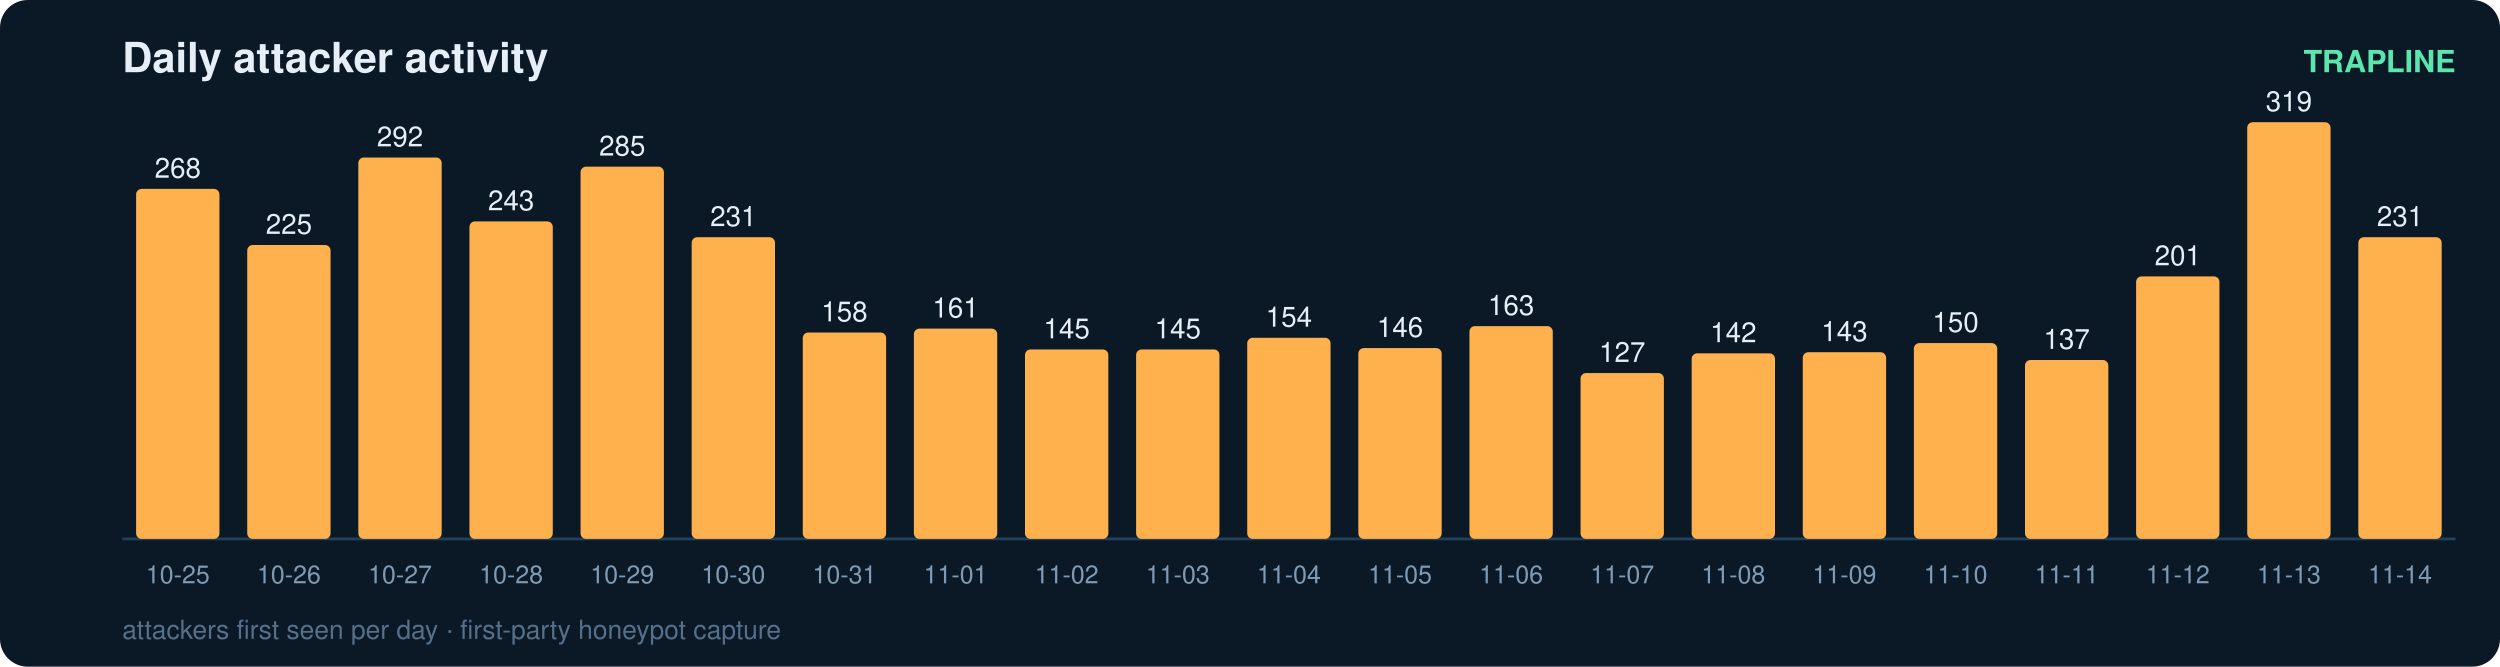
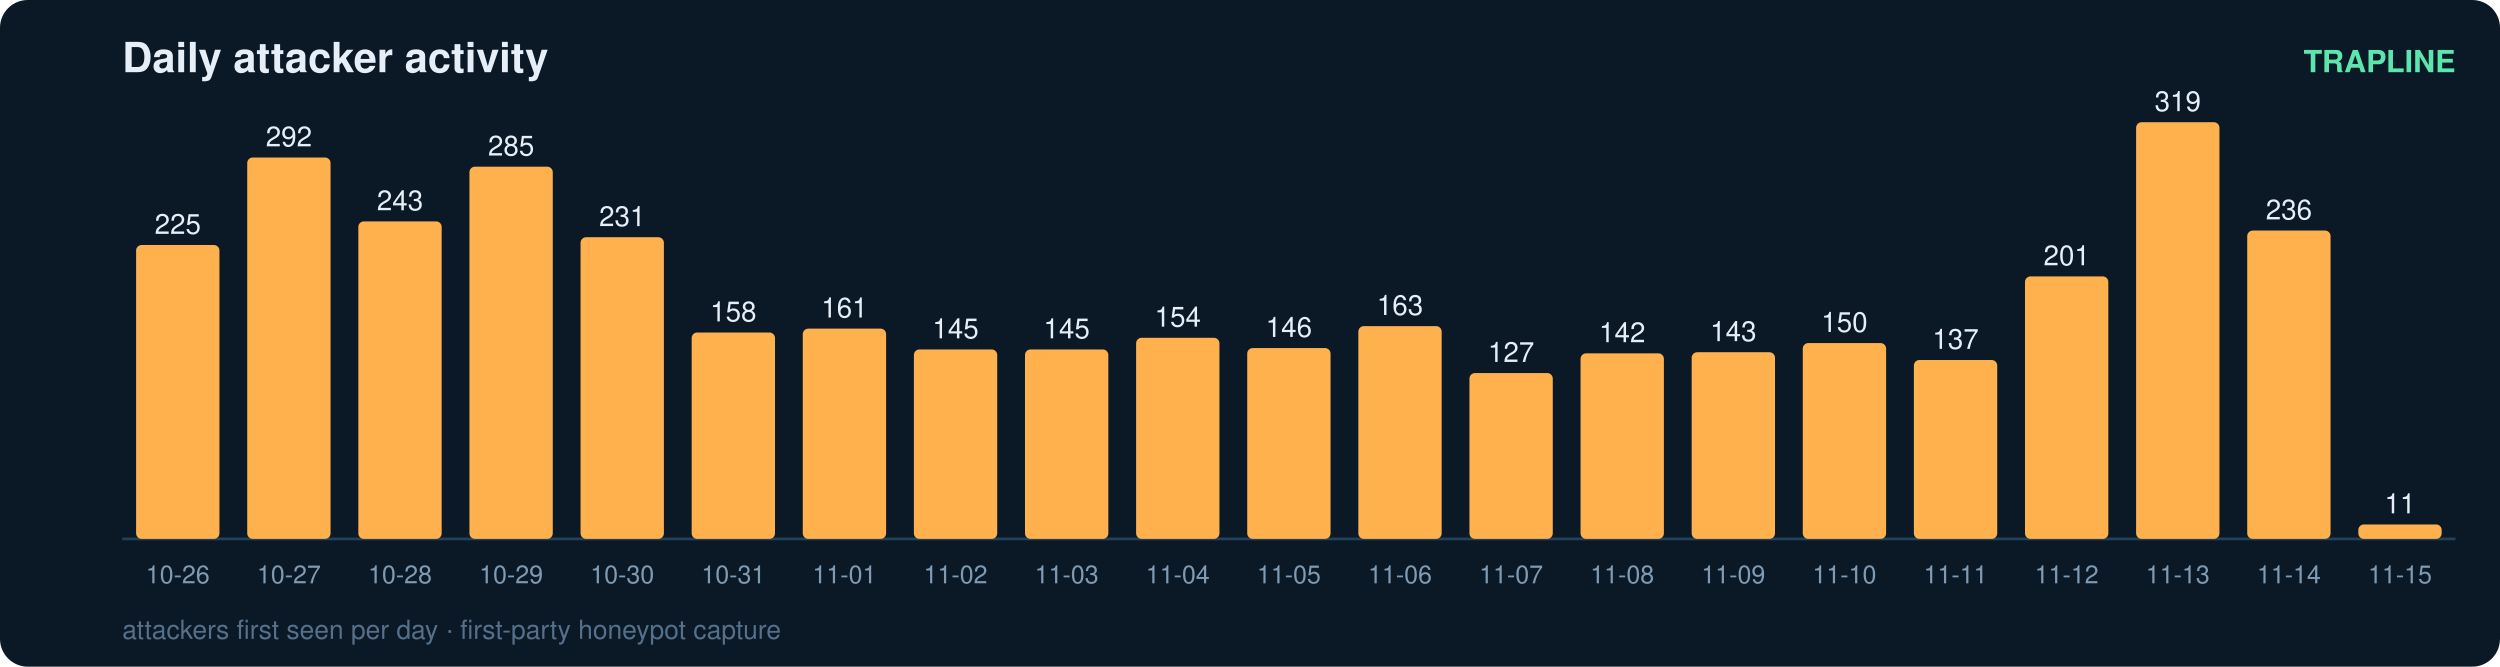
<svg xmlns="http://www.w3.org/2000/svg" width="900" height="240" viewBox="0 0 900 240" font-family="ui-sans-serif,Segoe UI,Helvetica,Arial">
  <rect width="900" height="240" rx="10" fill="#0b1826" />
  <text x="44" y="26" fill="#e6eff7" font-size="15" font-weight="700">Daily attacker activity</text>
  <text x="884" y="26" fill="#5ce6ad" font-size="11" text-anchor="end" font-weight="600">TRAPLINE</text>
  <line x1="44" y1="194" x2="884" y2="194" stroke="#22415a" stroke-width="1" />
-   <rect x="49" y="68.0" width="30" height="126.0" rx="2" fill="#ffb14e" />
-   <text x="64.0" y="64.0" fill="#e6eff7" font-size="10" text-anchor="middle" font-variant-numeric="tabular-nums">268</text>
-   <text x="64.0" y="210.0" fill="#7f9bb3" font-size="9" text-anchor="middle">10-25</text>
-   <rect x="89" y="88.2" width="30" height="105.8" rx="2" fill="#ffb14e" />
-   <text x="104.0" y="84.2" fill="#e6eff7" font-size="10" text-anchor="middle" font-variant-numeric="tabular-nums">225</text>
-   <text x="104.0" y="210.0" fill="#7f9bb3" font-size="9" text-anchor="middle">10-26</text>
-   <rect x="129" y="56.7" width="30" height="137.3" rx="2" fill="#ffb14e" />
-   <text x="144.0" y="52.7" fill="#e6eff7" font-size="10" text-anchor="middle" font-variant-numeric="tabular-nums">292</text>
-   <text x="144.0" y="210.0" fill="#7f9bb3" font-size="9" text-anchor="middle">10-27</text>
-   <rect x="169" y="79.7" width="30" height="114.3" rx="2" fill="#ffb14e" />
-   <text x="184.0" y="75.7" fill="#e6eff7" font-size="10" text-anchor="middle" font-variant-numeric="tabular-nums">243</text>
-   <text x="184.0" y="210.0" fill="#7f9bb3" font-size="9" text-anchor="middle">10-28</text>
-   <rect x="209" y="60.0" width="30" height="134.0" rx="2" fill="#ffb14e" />
-   <text x="224.0" y="56.0" fill="#e6eff7" font-size="10" text-anchor="middle" font-variant-numeric="tabular-nums">285</text>
-   <text x="224.0" y="210.0" fill="#7f9bb3" font-size="9" text-anchor="middle">10-29</text>
-   <rect x="249" y="85.4" width="30" height="108.6" rx="2" fill="#ffb14e" />
-   <text x="264.0" y="81.4" fill="#e6eff7" font-size="10" text-anchor="middle" font-variant-numeric="tabular-nums">231</text>
-   <text x="264.0" y="210.0" fill="#7f9bb3" font-size="9" text-anchor="middle">10-30</text>
-   <rect x="289" y="119.7" width="30" height="74.3" rx="2" fill="#ffb14e" />
-   <text x="304.0" y="115.7" fill="#e6eff7" font-size="10" text-anchor="middle" font-variant-numeric="tabular-nums">158</text>
-   <text x="304.0" y="210.0" fill="#7f9bb3" font-size="9" text-anchor="middle">10-31</text>
-   <rect x="329" y="118.3" width="30" height="75.7" rx="2" fill="#ffb14e" />
-   <text x="344.0" y="114.3" fill="#e6eff7" font-size="10" text-anchor="middle" font-variant-numeric="tabular-nums">161</text>
-   <text x="344.0" y="210.0" fill="#7f9bb3" font-size="9" text-anchor="middle">11-01</text>
+   <rect x="49" y="88.2" width="30" height="105.8" rx="2" fill="#ffb14e" />
+   <text x="64.0" y="84.2" fill="#e6eff7" font-size="10" text-anchor="middle" font-variant-numeric="tabular-nums">225</text>
+   <text x="64.0" y="210.0" fill="#7f9bb3" font-size="9" text-anchor="middle">10-26</text>
+   <rect x="89" y="56.7" width="30" height="137.3" rx="2" fill="#ffb14e" />
+   <text x="104.0" y="52.7" fill="#e6eff7" font-size="10" text-anchor="middle" font-variant-numeric="tabular-nums">292</text>
+   <text x="104.0" y="210.0" fill="#7f9bb3" font-size="9" text-anchor="middle">10-27</text>
+   <rect x="129" y="79.7" width="30" height="114.3" rx="2" fill="#ffb14e" />
+   <text x="144.0" y="75.7" fill="#e6eff7" font-size="10" text-anchor="middle" font-variant-numeric="tabular-nums">243</text>
+   <text x="144.0" y="210.0" fill="#7f9bb3" font-size="9" text-anchor="middle">10-28</text>
+   <rect x="169" y="60.0" width="30" height="134.0" rx="2" fill="#ffb14e" />
+   <text x="184.0" y="56.0" fill="#e6eff7" font-size="10" text-anchor="middle" font-variant-numeric="tabular-nums">285</text>
+   <text x="184.0" y="210.0" fill="#7f9bb3" font-size="9" text-anchor="middle">10-29</text>
+   <rect x="209" y="85.4" width="30" height="108.6" rx="2" fill="#ffb14e" />
+   <text x="224.0" y="81.4" fill="#e6eff7" font-size="10" text-anchor="middle" font-variant-numeric="tabular-nums">231</text>
+   <text x="224.0" y="210.0" fill="#7f9bb3" font-size="9" text-anchor="middle">10-30</text>
+   <rect x="249" y="119.7" width="30" height="74.3" rx="2" fill="#ffb14e" />
+   <text x="264.0" y="115.7" fill="#e6eff7" font-size="10" text-anchor="middle" font-variant-numeric="tabular-nums">158</text>
+   <text x="264.0" y="210.0" fill="#7f9bb3" font-size="9" text-anchor="middle">10-31</text>
+   <rect x="289" y="118.3" width="30" height="75.7" rx="2" fill="#ffb14e" />
+   <text x="304.0" y="114.3" fill="#e6eff7" font-size="10" text-anchor="middle" font-variant-numeric="tabular-nums">161</text>
+   <text x="304.0" y="210.0" fill="#7f9bb3" font-size="9" text-anchor="middle">11-01</text>
+   <rect x="329" y="125.8" width="30" height="68.2" rx="2" fill="#ffb14e" />
+   <text x="344.0" y="121.8" fill="#e6eff7" font-size="10" text-anchor="middle" font-variant-numeric="tabular-nums">145</text>
+   <text x="344.0" y="210.0" fill="#7f9bb3" font-size="9" text-anchor="middle">11-02</text>
  <rect x="369" y="125.8" width="30" height="68.2" rx="2" fill="#ffb14e" />
  <text x="384.0" y="121.8" fill="#e6eff7" font-size="10" text-anchor="middle" font-variant-numeric="tabular-nums">145</text>
-   <text x="384.0" y="210.0" fill="#7f9bb3" font-size="9" text-anchor="middle">11-02</text>
-   <rect x="409" y="125.8" width="30" height="68.2" rx="2" fill="#ffb14e" />
-   <text x="424.0" y="121.8" fill="#e6eff7" font-size="10" text-anchor="middle" font-variant-numeric="tabular-nums">145</text>
-   <text x="424.0" y="210.0" fill="#7f9bb3" font-size="9" text-anchor="middle">11-03</text>
-   <rect x="449" y="121.6" width="30" height="72.4" rx="2" fill="#ffb14e" />
-   <text x="464.0" y="117.6" fill="#e6eff7" font-size="10" text-anchor="middle" font-variant-numeric="tabular-nums">154</text>
-   <text x="464.0" y="210.0" fill="#7f9bb3" font-size="9" text-anchor="middle">11-04</text>
-   <rect x="489" y="125.3" width="30" height="68.7" rx="2" fill="#ffb14e" />
-   <text x="504.0" y="121.3" fill="#e6eff7" font-size="10" text-anchor="middle" font-variant-numeric="tabular-nums">146</text>
-   <text x="504.0" y="210.0" fill="#7f9bb3" font-size="9" text-anchor="middle">11-05</text>
-   <rect x="529" y="117.4" width="30" height="76.6" rx="2" fill="#ffb14e" />
-   <text x="544.0" y="113.4" fill="#e6eff7" font-size="10" text-anchor="middle" font-variant-numeric="tabular-nums">163</text>
-   <text x="544.0" y="210.0" fill="#7f9bb3" font-size="9" text-anchor="middle">11-06</text>
-   <rect x="569" y="134.3" width="30" height="59.7" rx="2" fill="#ffb14e" />
-   <text x="584.0" y="130.3" fill="#e6eff7" font-size="10" text-anchor="middle" font-variant-numeric="tabular-nums">127</text>
-   <text x="584.0" y="210.0" fill="#7f9bb3" font-size="9" text-anchor="middle">11-07</text>
-   <rect x="609" y="127.2" width="30" height="66.8" rx="2" fill="#ffb14e" />
-   <text x="624.0" y="123.2" fill="#e6eff7" font-size="10" text-anchor="middle" font-variant-numeric="tabular-nums">142</text>
-   <text x="624.0" y="210.0" fill="#7f9bb3" font-size="9" text-anchor="middle">11-08</text>
-   <rect x="649" y="126.8" width="30" height="67.2" rx="2" fill="#ffb14e" />
-   <text x="664.0" y="122.8" fill="#e6eff7" font-size="10" text-anchor="middle" font-variant-numeric="tabular-nums">143</text>
-   <text x="664.0" y="210.0" fill="#7f9bb3" font-size="9" text-anchor="middle">11-09</text>
-   <rect x="689" y="123.5" width="30" height="70.5" rx="2" fill="#ffb14e" />
-   <text x="704.0" y="119.5" fill="#e6eff7" font-size="10" text-anchor="middle" font-variant-numeric="tabular-nums">150</text>
-   <text x="704.0" y="210.0" fill="#7f9bb3" font-size="9" text-anchor="middle">11-10</text>
-   <rect x="729" y="129.6" width="30" height="64.4" rx="2" fill="#ffb14e" />
-   <text x="744.0" y="125.6" fill="#e6eff7" font-size="10" text-anchor="middle" font-variant-numeric="tabular-nums">137</text>
-   <text x="744.0" y="210.0" fill="#7f9bb3" font-size="9" text-anchor="middle">11-11</text>
-   <rect x="769" y="99.5" width="30" height="94.5" rx="2" fill="#ffb14e" />
-   <text x="784.0" y="95.5" fill="#e6eff7" font-size="10" text-anchor="middle" font-variant-numeric="tabular-nums">201</text>
-   <text x="784.0" y="210.0" fill="#7f9bb3" font-size="9" text-anchor="middle">11-12</text>
-   <rect x="809" y="44.0" width="30" height="150.0" rx="2" fill="#ffb14e" />
-   <text x="824.0" y="40.0" fill="#e6eff7" font-size="10" text-anchor="middle" font-variant-numeric="tabular-nums">319</text>
-   <text x="824.0" y="210.0" fill="#7f9bb3" font-size="9" text-anchor="middle">11-13</text>
-   <rect x="849" y="85.4" width="30" height="108.6" rx="2" fill="#ffb14e" />
-   <text x="864.0" y="81.4" fill="#e6eff7" font-size="10" text-anchor="middle" font-variant-numeric="tabular-nums">231</text>
-   <text x="864.0" y="210.0" fill="#7f9bb3" font-size="9" text-anchor="middle">11-14</text>
+   <text x="384.0" y="210.0" fill="#7f9bb3" font-size="9" text-anchor="middle">11-03</text>
+   <rect x="409" y="121.6" width="30" height="72.4" rx="2" fill="#ffb14e" />
+   <text x="424.0" y="117.6" fill="#e6eff7" font-size="10" text-anchor="middle" font-variant-numeric="tabular-nums">154</text>
+   <text x="424.0" y="210.0" fill="#7f9bb3" font-size="9" text-anchor="middle">11-04</text>
+   <rect x="449" y="125.3" width="30" height="68.7" rx="2" fill="#ffb14e" />
+   <text x="464.0" y="121.3" fill="#e6eff7" font-size="10" text-anchor="middle" font-variant-numeric="tabular-nums">146</text>
+   <text x="464.0" y="210.0" fill="#7f9bb3" font-size="9" text-anchor="middle">11-05</text>
+   <rect x="489" y="117.4" width="30" height="76.6" rx="2" fill="#ffb14e" />
+   <text x="504.0" y="113.4" fill="#e6eff7" font-size="10" text-anchor="middle" font-variant-numeric="tabular-nums">163</text>
+   <text x="504.0" y="210.0" fill="#7f9bb3" font-size="9" text-anchor="middle">11-06</text>
+   <rect x="529" y="134.3" width="30" height="59.7" rx="2" fill="#ffb14e" />
+   <text x="544.0" y="130.3" fill="#e6eff7" font-size="10" text-anchor="middle" font-variant-numeric="tabular-nums">127</text>
+   <text x="544.0" y="210.0" fill="#7f9bb3" font-size="9" text-anchor="middle">11-07</text>
+   <rect x="569" y="127.2" width="30" height="66.8" rx="2" fill="#ffb14e" />
+   <text x="584.0" y="123.2" fill="#e6eff7" font-size="10" text-anchor="middle" font-variant-numeric="tabular-nums">142</text>
+   <text x="584.0" y="210.0" fill="#7f9bb3" font-size="9" text-anchor="middle">11-08</text>
+   <rect x="609" y="126.8" width="30" height="67.2" rx="2" fill="#ffb14e" />
+   <text x="624.0" y="122.8" fill="#e6eff7" font-size="10" text-anchor="middle" font-variant-numeric="tabular-nums">143</text>
+   <text x="624.0" y="210.0" fill="#7f9bb3" font-size="9" text-anchor="middle">11-09</text>
+   <rect x="649" y="123.5" width="30" height="70.5" rx="2" fill="#ffb14e" />
+   <text x="664.0" y="119.5" fill="#e6eff7" font-size="10" text-anchor="middle" font-variant-numeric="tabular-nums">150</text>
+   <text x="664.0" y="210.0" fill="#7f9bb3" font-size="9" text-anchor="middle">11-10</text>
+   <rect x="689" y="129.6" width="30" height="64.4" rx="2" fill="#ffb14e" />
+   <text x="704.0" y="125.6" fill="#e6eff7" font-size="10" text-anchor="middle" font-variant-numeric="tabular-nums">137</text>
+   <text x="704.0" y="210.0" fill="#7f9bb3" font-size="9" text-anchor="middle">11-11</text>
+   <rect x="729" y="99.5" width="30" height="94.5" rx="2" fill="#ffb14e" />
+   <text x="744.0" y="95.5" fill="#e6eff7" font-size="10" text-anchor="middle" font-variant-numeric="tabular-nums">201</text>
+   <text x="744.0" y="210.0" fill="#7f9bb3" font-size="9" text-anchor="middle">11-12</text>
+   <rect x="769" y="44.0" width="30" height="150.0" rx="2" fill="#ffb14e" />
+   <text x="784.0" y="40.0" fill="#e6eff7" font-size="10" text-anchor="middle" font-variant-numeric="tabular-nums">319</text>
+   <text x="784.0" y="210.0" fill="#7f9bb3" font-size="9" text-anchor="middle">11-13</text>
+   <rect x="809" y="83.0" width="30" height="111.0" rx="2" fill="#ffb14e" />
+   <text x="824.0" y="79.0" fill="#e6eff7" font-size="10" text-anchor="middle" font-variant-numeric="tabular-nums">236</text>
+   <text x="824.0" y="210.0" fill="#7f9bb3" font-size="9" text-anchor="middle">11-14</text>
+   <rect x="849" y="188.8" width="30" height="5.2" rx="2" fill="#ffb14e" />
+   <text x="864.0" y="184.8" fill="#e6eff7" font-size="10" text-anchor="middle" font-variant-numeric="tabular-nums">11</text>
+   <text x="864.0" y="210.0" fill="#7f9bb3" font-size="9" text-anchor="middle">11-15</text>
  <text x="44" y="230" fill="#54708a" font-size="9.5">attackers first seen per day · first-party honeypot capture</text>
</svg>
